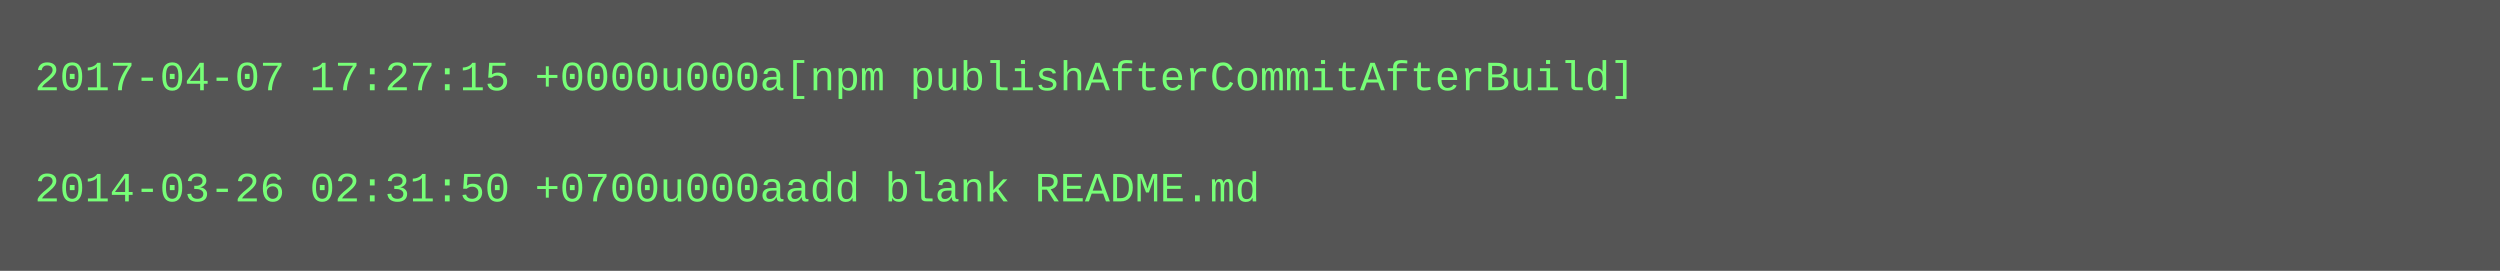
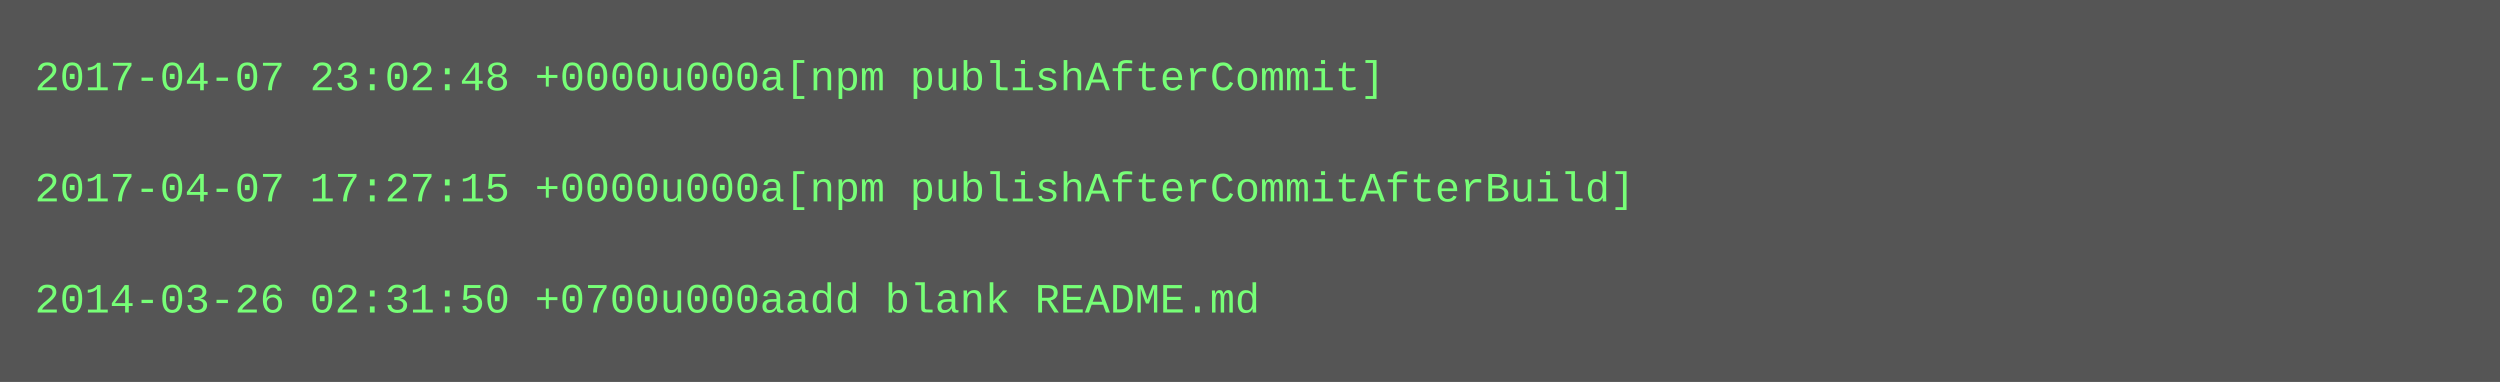
- <svg xmlns="http://www.w3.org/2000/svg" height="78" width="720">
-   <rect height="78" fill="#555" width="720" />
+ <svg xmlns="http://www.w3.org/2000/svg" height="110" width="720">
+   <rect height="110" fill="#555" width="720" />
  <text fill="#7f7" font-family="Courier New" font-size="12" xml:space="preserve">
-     <tspan x="10" y="26">2017-04-07 17:27:15 +0000u000a[npm publishAfterCommitAfterBuild]</tspan>
+     <tspan x="10" y="26">2017-04-07 23:02:48 +0000u000a[npm publishAfterCommit]</tspan>
    <tspan x="10" y="42" />
-     <tspan x="10" y="58">2014-03-26 02:31:50 +0700u000aadd blank README.md</tspan>
+     <tspan x="10" y="58">2017-04-07 17:27:15 +0000u000a[npm publishAfterCommitAfterBuild]</tspan>
+     <tspan x="10" y="74" />
+     <tspan x="10" y="90">2014-03-26 02:31:50 +0700u000aadd blank README.md</tspan>
  </text>
</svg>
